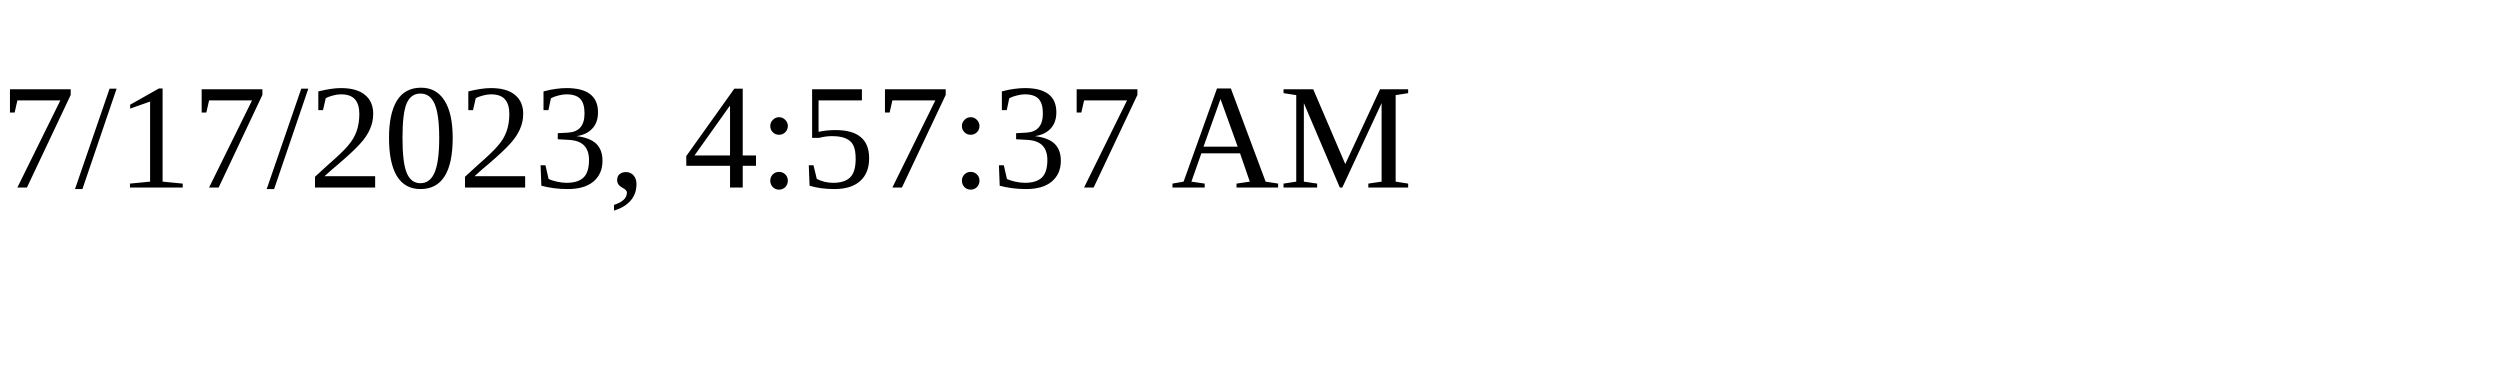
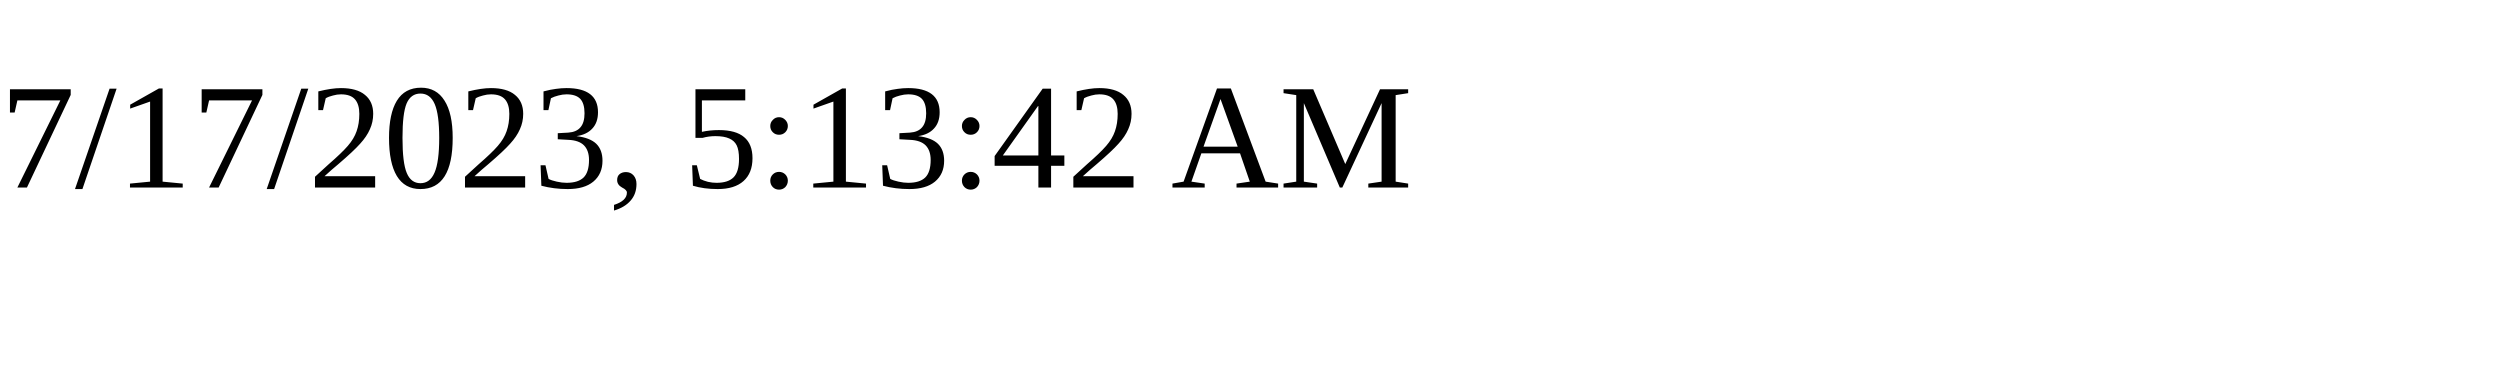
<svg xmlns="http://www.w3.org/2000/svg" height="30" width="200">
-   <text x="0" y="15">7/17/2023, 4:57:37 AM</text>
+   <text x="0" y="15">7/17/2023, 5:13:42 AM</text>
</svg>
